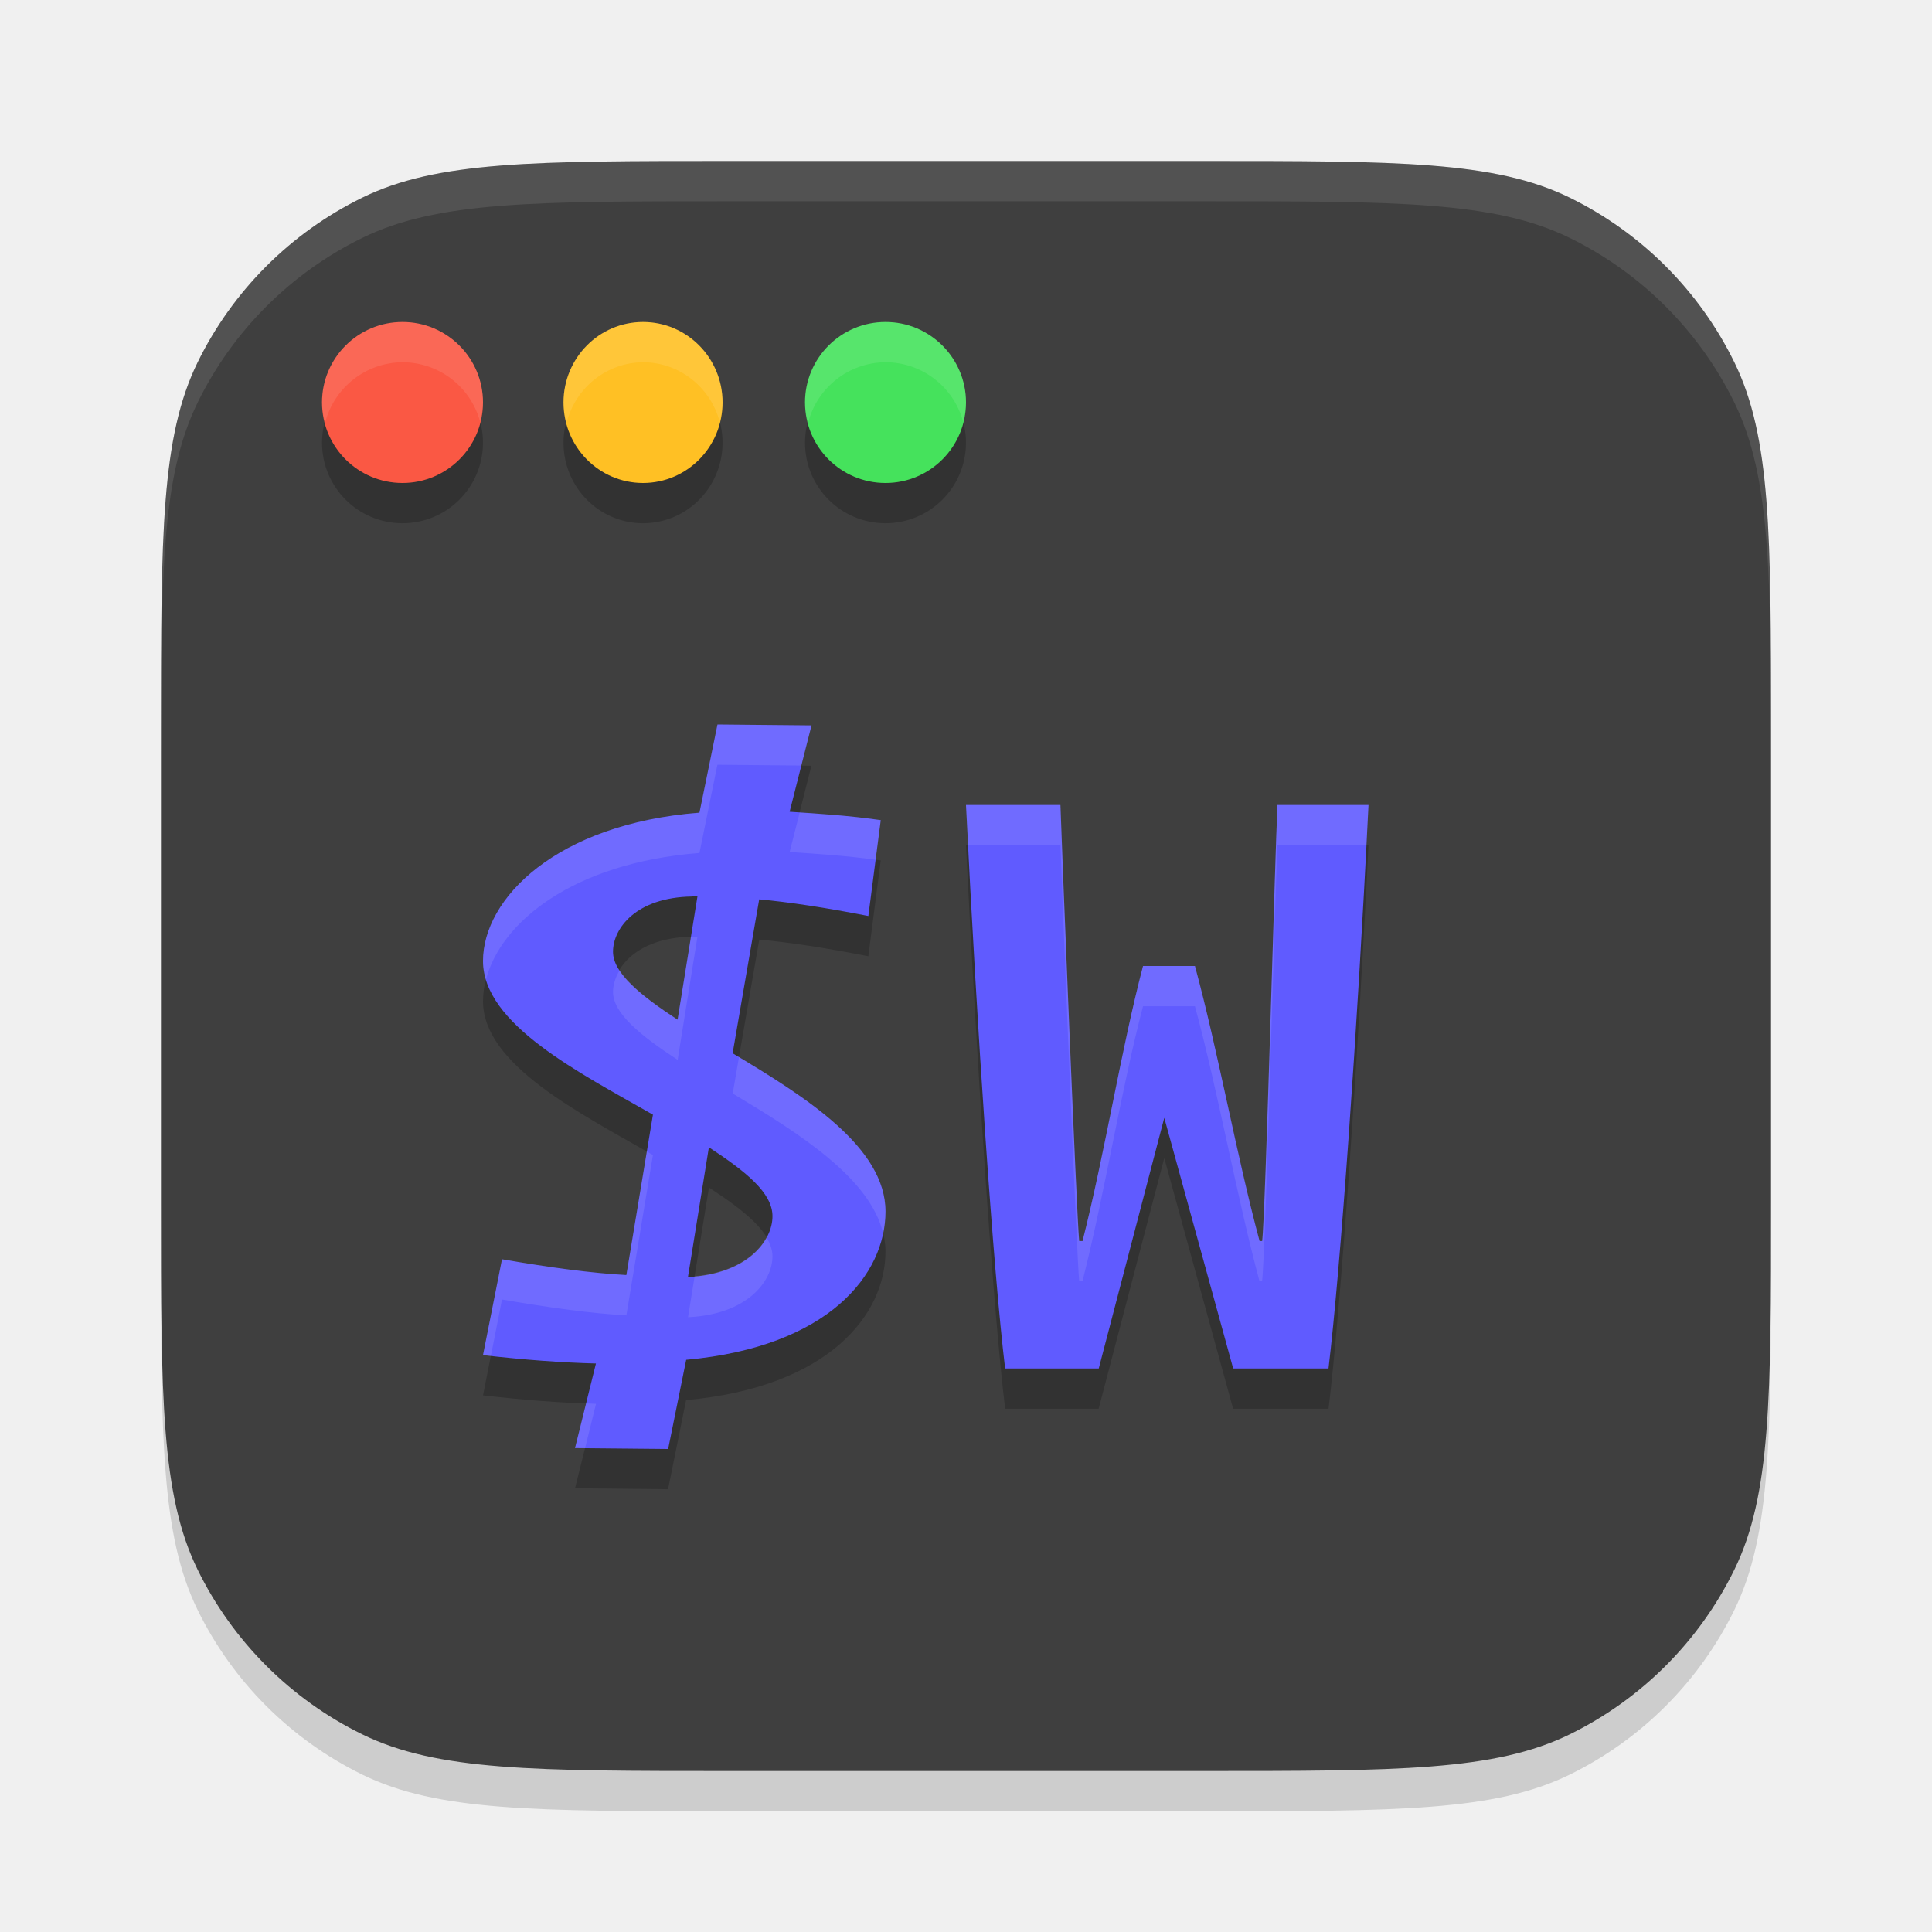
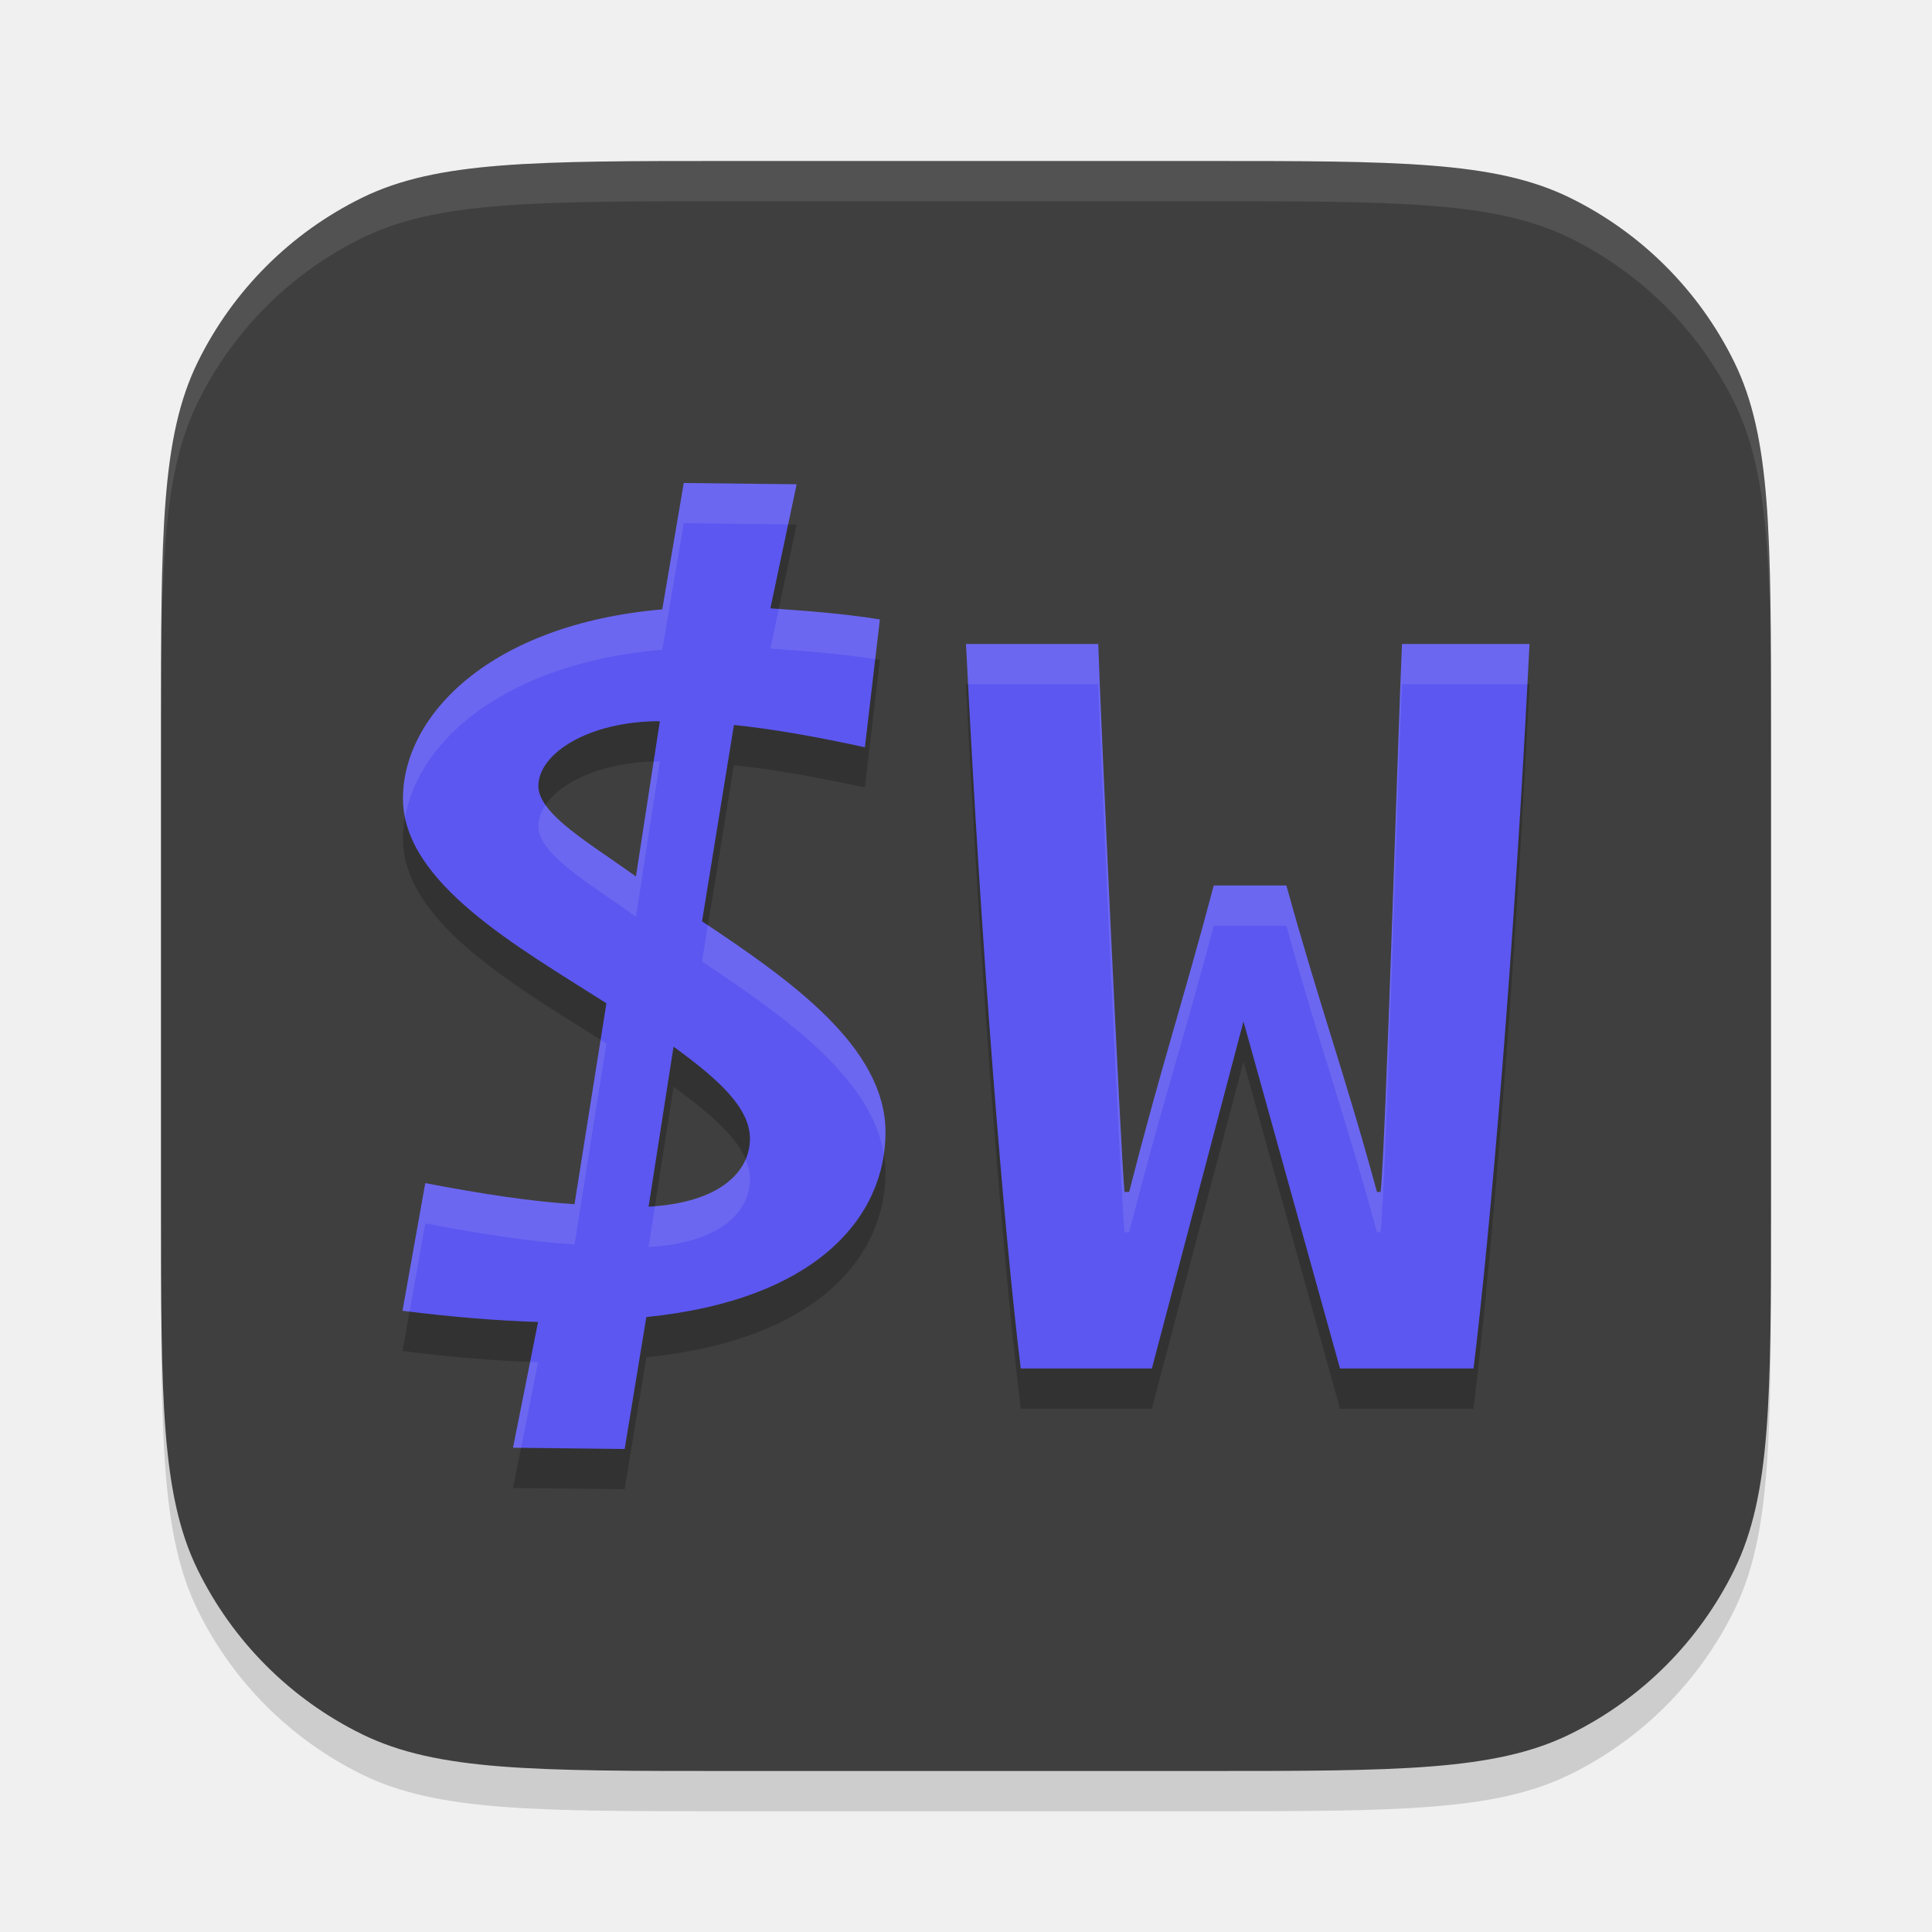
<svg xmlns="http://www.w3.org/2000/svg" width="24" height="24" version="1.1">
  <path style="opacity:0.2;fill:#3f3f3f" d="m 2,9.556 c 0,-2.417 0,-3.625 0.455,-4.555 A 4.466,4.466 0 0 1 4.501,2.955 C 5.431,2.5 6.639,2.5 9.056,2.5 H 14.944 c 2.417,0 3.625,0 4.555,0.455 a 4.466,4.466 0 0 1 2.046,2.046 C 22,5.931 22,7.139 22,9.556 V 15.444 c 0,2.417 0,3.625 -0.455,4.555 a 4.466,4.466 0 0 1 -2.046,2.046 C 18.569,22.5 17.361,22.5 14.944,22.5 H 9.056 c -2.417,0 -3.625,0 -4.555,-0.455 A 4.466,4.466 0 0 1 2.455,19.999 C 2,19.069 2,17.861 2,15.444 Z" />
  <path style="fill:#3f3f3f" d="m 2,9.056 c 0,-2.417 0,-3.625 0.455,-4.555 A 4.466,4.466 0 0 1 4.501,2.455 C 5.431,2 6.639,2 9.056,2 H 14.944 c 2.417,0 3.625,0 4.555,0.455 a 4.466,4.466 0 0 1 2.046,2.046 C 22,5.431 22,6.639 22,9.056 V 14.944 c 0,2.417 0,3.625 -0.455,4.555 a 4.466,4.466 0 0 1 -2.046,2.046 C 18.569,22 17.361,22 14.944,22 H 9.056 c -2.417,0 -3.625,0 -4.555,-0.455 A 4.466,4.466 0 0 1 2.455,19.499 C 2,18.569 2,17.361 2,14.944 Z" />
-   <path style="opacity:0.2" d="m 5,4.5 a 1,1 0 0 0 -1,1 1,1 0 0 0 1,1 1,1 0 0 0 1,-1 1,1 0 0 0 -1,-1 z m 2.988,0 A 0.988,1 0 0 0 7,5.5 a 0.988,1 0 0 0 0.988,1 0.988,1 0 0 0 0.988,-1 0.988,1 0 0 0 -0.988,-1 z M 11,4.5 a 1,1 0 0 0 -1,1 1,1 0 0 0 1,1 1,1 0 0 0 1,-1 1,1 0 0 0 -1,-1 z m -2.088,5 -0.223,1.096 C 6.909,10.735 6,11.662 6,12.438 c 0,0.787 1.203,1.39 2.111,1.91 L 7.781,16.34 C 7.357,16.317 6.838,16.247 6.236,16.143 L 6,17.334 c 0.507,0.058 0.98,0.094 1.404,0.105 L 7.143,18.488 8.299,18.5 8.523,17.393 C 10.304,17.231 11,16.324 11,15.549 11,14.751 10.01,14.128 9.102,13.584 l 0.33,-1.912 c 0.377,0.035 0.825,0.103 1.355,0.207 L 10.941,10.688 C 10.54,10.63 10.162,10.607 9.809,10.584 L 10.08,9.512 Z M 12,10.5 c 0.137,2.799 0.338,5.773 0.486,7 h 1.162 L 14.463,14.387 15.318,17.5 h 1.186 C 16.652,16.273 16.863,13.299 17,10.5 h -1.131 c -0.032,0.66 -0.149,5.091 -0.191,5.416 h -0.031 C 15.361,14.857 15.129,13.548 14.844,12.5 h -0.645 c -0.275,1.048 -0.467,2.284 -0.752,3.416 H 13.406 C 13.375,15.591 13.195,11.16 13.174,10.5 Z m -3.404,1.137 c 0.022,-3.56e-4 0.045,0 0.068,0 l -0.246,1.529 c -0.46,-0.301 -0.803,-0.578 -0.803,-0.844 0,-0.291 0.287,-0.674 0.98,-0.686 z m 0.211,3.115 c 0.46,0.301 0.789,0.566 0.789,0.855 0,0.312 -0.318,0.721 -1.049,0.756 z" />
-   <path style="fill:#605bff" d="M 8.913,9 8.689,10.095 C 6.908,10.234 6,11.163 6,11.938 c 0,0.787 1.203,1.389 2.111,1.909 l -0.33,1.992 c -0.425,-0.023 -0.944,-0.092 -1.545,-0.196 L 6,16.834 c 0.507,0.058 0.979,0.093 1.403,0.104 L 7.143,17.989 8.3,18 8.524,16.892 C 10.304,16.73 11,15.825 11,15.05 11,14.251 10.009,13.627 9.101,13.084 l 0.33,-1.912 c 0.377,0.035 0.825,0.103 1.356,0.207 l 0.154,-1.191 c -0.401,-0.058 -0.778,-0.081 -1.132,-0.104 L 10.081,9.011 Z m -0.317,2.136 c 0.022,-3.56e-4 0.045,0 0.068,0 l -0.247,1.531 c -0.46,-0.301 -0.802,-0.578 -0.802,-0.844 0,-0.291 0.287,-0.675 0.98,-0.686 z m 0.21,3.116 c 0.46,0.301 0.79,0.566 0.79,0.856 0,0.312 -0.319,0.721 -1.05,0.756 z" />
-   <circle style="fill:#fa5844" cx="5" cy="5" r="1" />
-   <ellipse style="fill:#ffc024" cx="7.988" cy="5" rx=".988" ry="1" />
-   <circle style="fill:#45e25c" cx="11" cy="5" r="1" />
-   <path style="fill:#605bff" d="m 15.319,17 h 1.184 C 16.651,15.773 16.863,12.799 17,10 h -1.131 c -0.032,0.66 -0.148,5.092 -0.19,5.417 h -0.032 C 15.362,14.358 15.129,13.048 14.844,12 h -0.645 c -0.275,1.048 -0.465,2.285 -0.751,3.417 h -0.042 C 13.374,15.092 13.195,10.66 13.173,10 H 12 c 0.137,2.799 0.338,5.773 0.486,7 h 1.163 l 0.814,-3.114 z" />
+   <path style="opacity:0.2" d="M 8.494,6.5 8.227,8.07 c -2.137,0.185 -3.221,1.316 -3.221,2.35 0,1.049 1.438,1.849 2.527,2.543 L 7.137,15.459 C 6.627,15.428 6.005,15.336 5.283,15.197 L 5,16.783 c 0.608,0.077 1.174,0.123 1.684,0.139 L 6.373,18.484 7.76,18.5 8.029,16.861 C 10.166,16.645 11,15.6 11,14.566 11,13.502 9.81,12.67 8.721,11.945 L 9.117,9.506 c 0.453,0.046 0.99,0.139 1.627,0.277 L 10.93,8.195 C 10.449,8.118 9.995,8.087 9.57,8.057 L 9.896,6.516 Z M 12,8.5 c 0.192,3.876 0.472,7.302 0.68,9 h 1.629 L 15.447,13.189 16.646,17.5 h 1.658 C 18.512,15.802 18.808,12.376 19,8.5 h -1.584 c -0.044,0.915 -0.206,6.357 -0.266,6.807 h -0.045 C 16.706,13.841 16.38,12.952 15.98,11.5 h -0.902 c -0.385,1.452 -0.651,2.239 -1.051,3.807 H 13.969 C 13.924,14.857 13.672,9.415 13.643,8.5 Z M 8.197,9.459 7.9,11.389 C 7.349,10.988 6.688,10.618 6.688,10.264 c 0,-0.401 0.618,-0.805 1.51,-0.805 z m 0.17,4.043 c 0.552,0.401 0.949,0.757 0.949,1.143 0,0.416 -0.382,0.799 -1.26,0.846 z" />
+   <path style="fill:#5c57f0" d="M 8.494 6 L 8.227 7.57 C 6.09 7.755 5.006 8.887 5.006 9.92 C 5.006 10.969 6.444 11.769 7.533 12.463 L 7.137 14.959 C 6.627 14.928 6.005 14.836 5.283 14.697 L 5 16.283 C 5.608 16.36 6.174 16.406 6.684 16.422 L 6.373 17.984 L 7.76 18 L 8.029 16.361 C 10.166 16.145 11 15.1 11 14.066 C 11 13.002 9.81 12.17 8.721 11.445 L 9.117 9.006 C 9.57 9.052 10.107 9.144 10.744 9.283 L 10.93 7.695 C 10.449 7.618 9.995 7.587 9.57 7.557 L 9.896 6.016 L 8.494 6 z M 12 8 C 12.192 11.876 12.473 15.302 12.68 17 L 14.309 17 L 15.447 12.689 L 16.646 17 L 18.305 17 C 18.512 15.302 18.808 11.876 19 8 L 17.416 8 C 17.372 8.915 17.21 14.357 17.15 14.807 L 17.105 14.807 C 16.706 13.341 16.38 12.452 15.98 11 L 15.078 11 C 14.693 12.452 14.427 13.239 14.027 14.807 L 13.969 14.807 C 13.924 14.357 13.672 8.915 13.643 8 L 12 8 z M 8.197 8.959 L 7.9 10.889 C 7.349 10.488 6.688 10.118 6.688 9.764 C 6.688 9.363 7.306 8.959 8.197 8.959 z M 8.367 13.002 C 8.919 13.403 9.316 13.759 9.316 14.145 C 9.316 14.561 8.934 14.944 8.057 14.99 L 8.367 13.002 z" />
  <path style="opacity:0.1;fill:#ffffff" d="M 9.057,2 C 6.64,2 5.431,2 4.501,2.455 A 4.466,4.466 0 0 0 2.455,4.501 C 2,5.431 2,6.64 2,9.057 v 0.5 C 2,7.14 2,5.931 2.455,5.001 A 4.466,4.466 0 0 1 4.501,2.955 C 5.431,2.5 6.64,2.5 9.057,2.5 H 14.943 c 2.417,0 3.626,-3.345e-4 4.556,0.455 a 4.466,4.466 0 0 1 2.046,2.046 C 22,5.931 22,7.14 22,9.557 v -0.5 c 0,-2.417 3.34e-4,-3.626 -0.455,-4.556 A 4.466,4.466 0 0 0 19.499,2.455 C 18.569,2 17.36,2 14.943,2 Z" />
-   <path style="fill:#ffffff;opacity:0.1" d="M 5 4 A 1 1 0 0 0 4 5 A 1 1 0 0 0 4.039 5.25 A 1 1 0 0 1 5 4.5 A 1 1 0 0 1 5.963 5.234 A 1 1 0 0 0 6 5 A 1 1 0 0 0 5 4 z M 7.988 4 A 0.988 1 0 0 0 7 5 A 0.988 1 0 0 0 7.039 5.25 A 0.988 1 0 0 1 7.988 4.5 A 0.988 1 0 0 1 8.939 5.234 A 0.988 1 0 0 0 8.977 5 A 0.988 1 0 0 0 7.988 4 z M 11 4 A 1 1 0 0 0 10 5 A 1 1 0 0 0 10.039 5.25 A 1 1 0 0 1 11 4.5 A 1 1 0 0 1 11.963 5.234 A 1 1 0 0 0 12 5 A 1 1 0 0 0 11 4 z M 8.912 9 L 8.689 10.096 C 6.909 10.235 6 11.162 6 11.938 C 6 12.016 6.014 12.093 6.037 12.168 C 6.22 11.461 7.111 10.719 8.689 10.596 L 8.912 9.5 L 9.953 9.51 L 10.08 9.012 L 8.912 9 z M 12 10 C 12.008 10.167 12.019 10.333 12.027 10.5 L 13.174 10.5 C 13.195 11.16 13.375 15.591 13.406 15.916 L 13.447 15.916 C 13.733 14.784 13.924 13.548 14.199 12.5 L 14.844 12.5 C 15.129 13.548 15.361 14.857 15.646 15.916 L 15.678 15.916 C 15.72 15.591 15.837 11.16 15.869 10.5 L 16.973 10.5 C 16.981 10.333 16.992 10.166 17 10 L 15.869 10 C 15.837 10.66 15.72 15.091 15.678 15.416 L 15.646 15.416 C 15.361 14.357 15.129 13.048 14.844 12 L 14.199 12 C 13.924 13.048 13.733 14.284 13.447 15.416 L 13.406 15.416 C 13.375 15.091 13.195 10.66 13.174 10 L 12 10 z M 9.934 10.094 L 9.809 10.584 C 10.143 10.606 10.5 10.629 10.877 10.68 L 10.941 10.188 C 10.586 10.136 10.252 10.115 9.934 10.094 z M 8.596 11.637 C 8.591 11.637 8.588 11.639 8.584 11.639 L 8.418 12.666 C 8.09 12.451 7.824 12.248 7.697 12.053 C 7.644 12.143 7.615 12.236 7.615 12.322 C 7.615 12.588 7.958 12.865 8.418 13.166 L 8.664 11.637 C 8.641 11.637 8.618 11.636 8.596 11.637 z M 9.18 13.131 L 9.102 13.584 C 9.922 14.075 10.807 14.631 10.971 15.322 C 10.99 15.23 11 15.139 11 15.049 C 11 14.273 10.066 13.664 9.18 13.131 z M 8.035 14.305 L 7.781 15.84 C 7.357 15.817 6.838 15.747 6.236 15.643 L 6 16.834 C 6.034 16.838 6.064 16.84 6.098 16.844 L 6.236 16.143 C 6.838 16.247 7.357 16.317 7.781 16.34 L 8.111 14.348 C 8.087 14.334 8.06 14.319 8.035 14.305 z M 9.521 15.371 C 9.398 15.599 9.11 15.809 8.629 15.854 L 8.547 16.363 C 9.278 16.329 9.596 15.92 9.596 15.607 C 9.596 15.527 9.568 15.449 9.521 15.371 z M 7.281 17.434 L 7.143 17.988 L 7.268 17.99 L 7.404 17.439 C 7.365 17.438 7.321 17.435 7.281 17.434 z" />
+   <path style="fill:#ffffff;opacity:0.1" d="M 8.494 6 L 8.227 7.57 C 6.09 7.755 5.006 8.887 5.006 9.92 C 5.006 10 5.015 10.077 5.031 10.154 C 5.2 9.2 6.271 8.24 8.227 8.07 L 8.494 6.5 L 9.791 6.514 L 9.896 6.016 L 8.494 6 z M 9.674 7.564 L 9.57 8.057 C 9.978 8.086 10.413 8.117 10.873 8.188 L 10.93 7.695 C 10.486 7.624 10.069 7.593 9.674 7.564 z M 12 8 C 12.008 8.169 12.019 8.332 12.027 8.5 L 13.643 8.5 C 13.672 9.415 13.924 14.857 13.969 15.307 L 14.027 15.307 C 14.427 13.739 14.693 12.952 15.078 11.5 L 15.98 11.5 C 16.38 12.952 16.706 13.841 17.105 15.307 L 17.15 15.307 C 17.21 14.857 17.372 9.415 17.416 8.5 L 18.973 8.5 C 18.981 8.332 18.992 8.169 19 8 L 17.416 8 C 17.372 8.915 17.21 14.357 17.15 14.807 L 17.105 14.807 C 16.706 13.341 16.38 12.452 15.98 11 L 15.078 11 C 14.693 12.452 14.427 13.239 14.027 14.807 L 13.969 14.807 C 13.924 14.357 13.672 8.915 13.643 8 L 12 8 z M 8.197 9.459 C 8.171 9.459 8.145 9.46 8.119 9.461 L 7.9 10.889 C 7.471 10.576 6.976 10.284 6.777 10.002 C 6.72 10.087 6.688 10.175 6.688 10.264 C 6.688 10.618 7.349 10.988 7.9 11.389 L 8.197 9.459 z M 8.793 11.494 L 8.721 11.945 C 9.73 12.617 10.822 13.38 10.979 14.334 C 10.991 14.245 11 14.156 11 14.066 C 11 13.026 9.862 12.208 8.793 11.494 z M 7.461 12.918 L 7.137 14.959 C 6.627 14.928 6.005 14.836 5.283 14.697 L 5 16.283 C 5.03 16.287 5.058 16.289 5.088 16.293 L 5.283 15.197 C 6.005 15.336 6.627 15.428 7.137 15.459 L 7.533 12.963 C 7.51 12.948 7.484 12.933 7.461 12.918 z M 9.262 14.402 C 9.135 14.695 8.774 14.931 8.137 14.982 L 8.057 15.49 C 8.934 15.444 9.316 15.061 9.316 14.645 C 9.316 14.563 9.295 14.482 9.262 14.402 z M 6.586 16.918 L 6.373 17.984 L 6.473 17.986 L 6.684 16.922 C 6.652 16.921 6.618 16.919 6.586 16.918 z" />
</svg>
